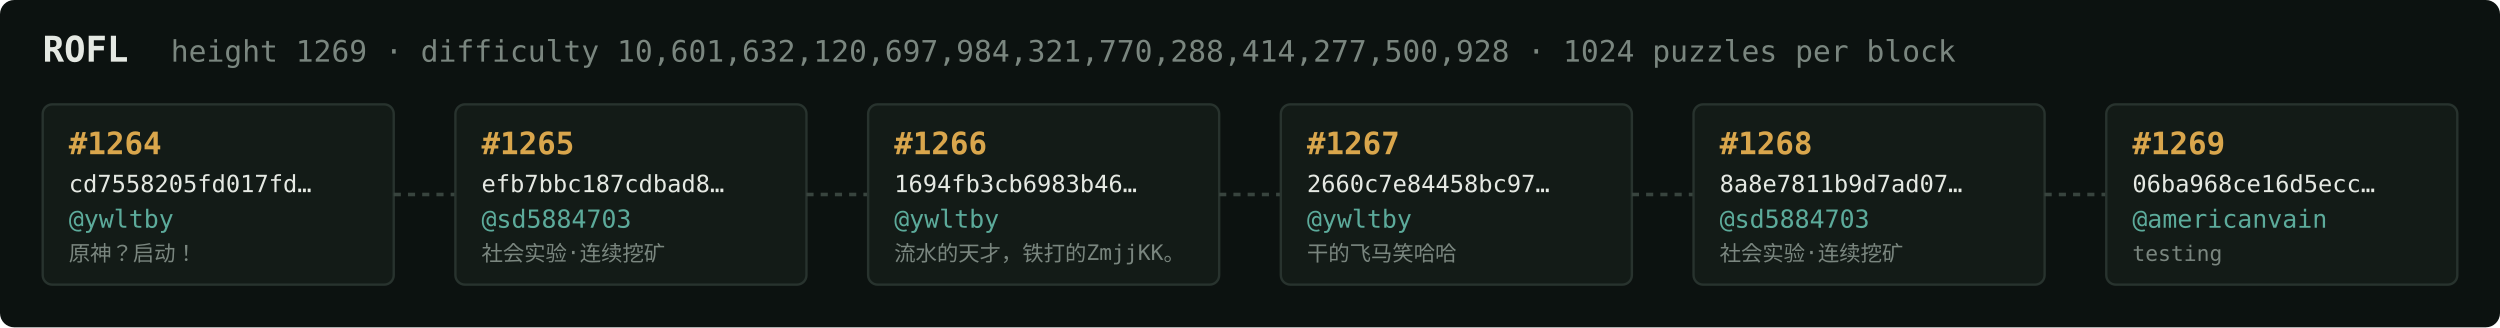
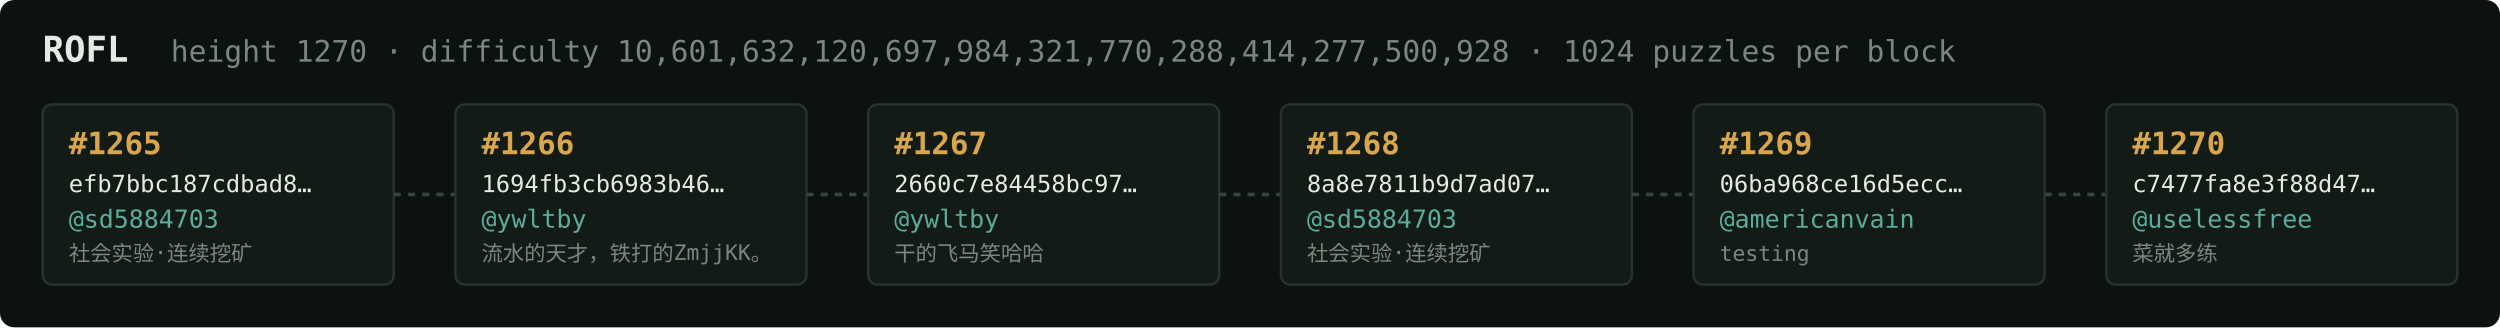
<svg xmlns="http://www.w3.org/2000/svg" width="1054" height="138" viewBox="0 0 1054 138" font-family="ui-monospace,SFMono-Regular,Menlo,monospace">
  <rect fill="#0c1210" width="1054" height="138" rx="6" />
  <text x="18" y="26" fill="#e5e9e3" font-size="15" font-weight="700">ROFL</text>
-   <text x="72" y="26" fill="#7a867f" font-size="12.5">height 1269 · difficulty 10,601,632,120,697,984,321,770,288,414,277,500,928 · 1024 puzzles per block</text>
+   <text x="72" y="26" fill="#7a867f" font-size="12.5">height 1270 · difficulty 10,601,632,120,697,984,321,770,288,414,277,500,928 · 1024 puzzles per block</text>
  <rect x="18" y="44" width="148" height="76" rx="4" fill="#131b17" stroke="#28332e" stroke-width="1" />
-   <text x="29" y="65" fill="#d9a64c" font-size="13" font-weight="700">#1264</text>
-   <text x="29" y="81" fill="#e5e9e3" font-size="10">cd7558205fd017fd…</text>
-   <text x="29" y="96" fill="#5cab9b" font-size="10.5">@ywltby</text>
-   <text x="29" y="110" fill="#7a867f" font-size="9">原神？启动！</text>
+   <text x="29" y="65" fill="#d9a64c" font-size="13" font-weight="700">#1265</text>
+   <text x="29" y="81" fill="#e5e9e3" font-size="10">efb7bbc187cdbad8…</text>
+   <text x="29" y="96" fill="#5cab9b" font-size="10.5">@sd5884703</text>
+   <text x="29" y="110" fill="#7a867f" font-size="9">社会实验·连续挖矿</text>
  <line x1="166" y1="82.0" x2="192" y2="82.0" stroke="#38443e" stroke-width="1.5" stroke-dasharray="3 3" />
  <rect x="192" y="44" width="148" height="76" rx="4" fill="#131b17" stroke="#28332e" stroke-width="1" />
-   <text x="203" y="65" fill="#d9a64c" font-size="13" font-weight="700">#1265</text>
-   <text x="203" y="81" fill="#e5e9e3" font-size="10">efb7bbc187cdbad8…</text>
-   <text x="203" y="96" fill="#5cab9b" font-size="10.5">@sd5884703</text>
-   <text x="203" y="110" fill="#7a867f" font-size="9">社会实验·连续挖矿</text>
+   <text x="203" y="65" fill="#d9a64c" font-size="13" font-weight="700">#1266</text>
+   <text x="203" y="81" fill="#e5e9e3" font-size="10">1694fb3cb6983b46…</text>
+   <text x="203" y="96" fill="#5cab9b" font-size="10.5">@ywltby</text>
+   <text x="203" y="110" fill="#7a867f" font-size="9">流水的天才，铁打的ZmjjKK。</text>
  <line x1="340" y1="82.0" x2="366" y2="82.0" stroke="#38443e" stroke-width="1.5" stroke-dasharray="3 3" />
  <rect x="366" y="44" width="148" height="76" rx="4" fill="#131b17" stroke="#28332e" stroke-width="1" />
-   <text x="377" y="65" fill="#d9a64c" font-size="13" font-weight="700">#1266</text>
-   <text x="377" y="81" fill="#e5e9e3" font-size="10">1694fb3cb6983b46…</text>
+   <text x="377" y="65" fill="#d9a64c" font-size="13" font-weight="700">#1267</text>
+   <text x="377" y="81" fill="#e5e9e3" font-size="10">2660c7e84458bc97…</text>
  <text x="377" y="96" fill="#5cab9b" font-size="10.5">@ywltby</text>
-   <text x="377" y="110" fill="#7a867f" font-size="9">流水的天才，铁打的ZmjjKK。</text>
+   <text x="377" y="110" fill="#7a867f" font-size="9">干的飞马笑哈哈</text>
  <line x1="514" y1="82.0" x2="540" y2="82.0" stroke="#38443e" stroke-width="1.5" stroke-dasharray="3 3" />
  <rect x="540" y="44" width="148" height="76" rx="4" fill="#131b17" stroke="#28332e" stroke-width="1" />
-   <text x="551" y="65" fill="#d9a64c" font-size="13" font-weight="700">#1267</text>
-   <text x="551" y="81" fill="#e5e9e3" font-size="10">2660c7e84458bc97…</text>
-   <text x="551" y="96" fill="#5cab9b" font-size="10.5">@ywltby</text>
-   <text x="551" y="110" fill="#7a867f" font-size="9">干的飞马笑哈哈</text>
+   <text x="551" y="65" fill="#d9a64c" font-size="13" font-weight="700">#1268</text>
+   <text x="551" y="81" fill="#e5e9e3" font-size="10">8a8e7811b9d7ad07…</text>
+   <text x="551" y="96" fill="#5cab9b" font-size="10.5">@sd5884703</text>
+   <text x="551" y="110" fill="#7a867f" font-size="9">社会实验·连续挖矿</text>
  <line x1="688" y1="82.0" x2="714" y2="82.0" stroke="#38443e" stroke-width="1.5" stroke-dasharray="3 3" />
  <rect x="714" y="44" width="148" height="76" rx="4" fill="#131b17" stroke="#28332e" stroke-width="1" />
-   <text x="725" y="65" fill="#d9a64c" font-size="13" font-weight="700">#1268</text>
-   <text x="725" y="81" fill="#e5e9e3" font-size="10">8a8e7811b9d7ad07…</text>
-   <text x="725" y="96" fill="#5cab9b" font-size="10.5">@sd5884703</text>
-   <text x="725" y="110" fill="#7a867f" font-size="9">社会实验·连续挖矿</text>
+   <text x="725" y="65" fill="#d9a64c" font-size="13" font-weight="700">#1269</text>
+   <text x="725" y="81" fill="#e5e9e3" font-size="10">06ba968ce16d5ecc…</text>
+   <text x="725" y="96" fill="#5cab9b" font-size="10.5">@americanvain</text>
+   <text x="725" y="110" fill="#7a867f" font-size="9">testing</text>
  <line x1="862" y1="82.0" x2="888" y2="82.0" stroke="#38443e" stroke-width="1.5" stroke-dasharray="3 3" />
  <rect x="888" y="44" width="148" height="76" rx="4" fill="#131b17" stroke="#28332e" stroke-width="1" />
-   <text x="899" y="65" fill="#d9a64c" font-size="13" font-weight="700">#1269</text>
-   <text x="899" y="81" fill="#e5e9e3" font-size="10">06ba968ce16d5ecc…</text>
-   <text x="899" y="96" fill="#5cab9b" font-size="10.5">@americanvain</text>
-   <text x="899" y="110" fill="#7a867f" font-size="9">testing</text>
+   <text x="899" y="65" fill="#d9a64c" font-size="13" font-weight="700">#1270</text>
+   <text x="899" y="81" fill="#e5e9e3" font-size="10">c7477fa8e3f88d47…</text>
+   <text x="899" y="96" fill="#5cab9b" font-size="10.5">@uselessfree</text>
+   <text x="899" y="110" fill="#7a867f" font-size="9">菜就多练</text>
</svg>
